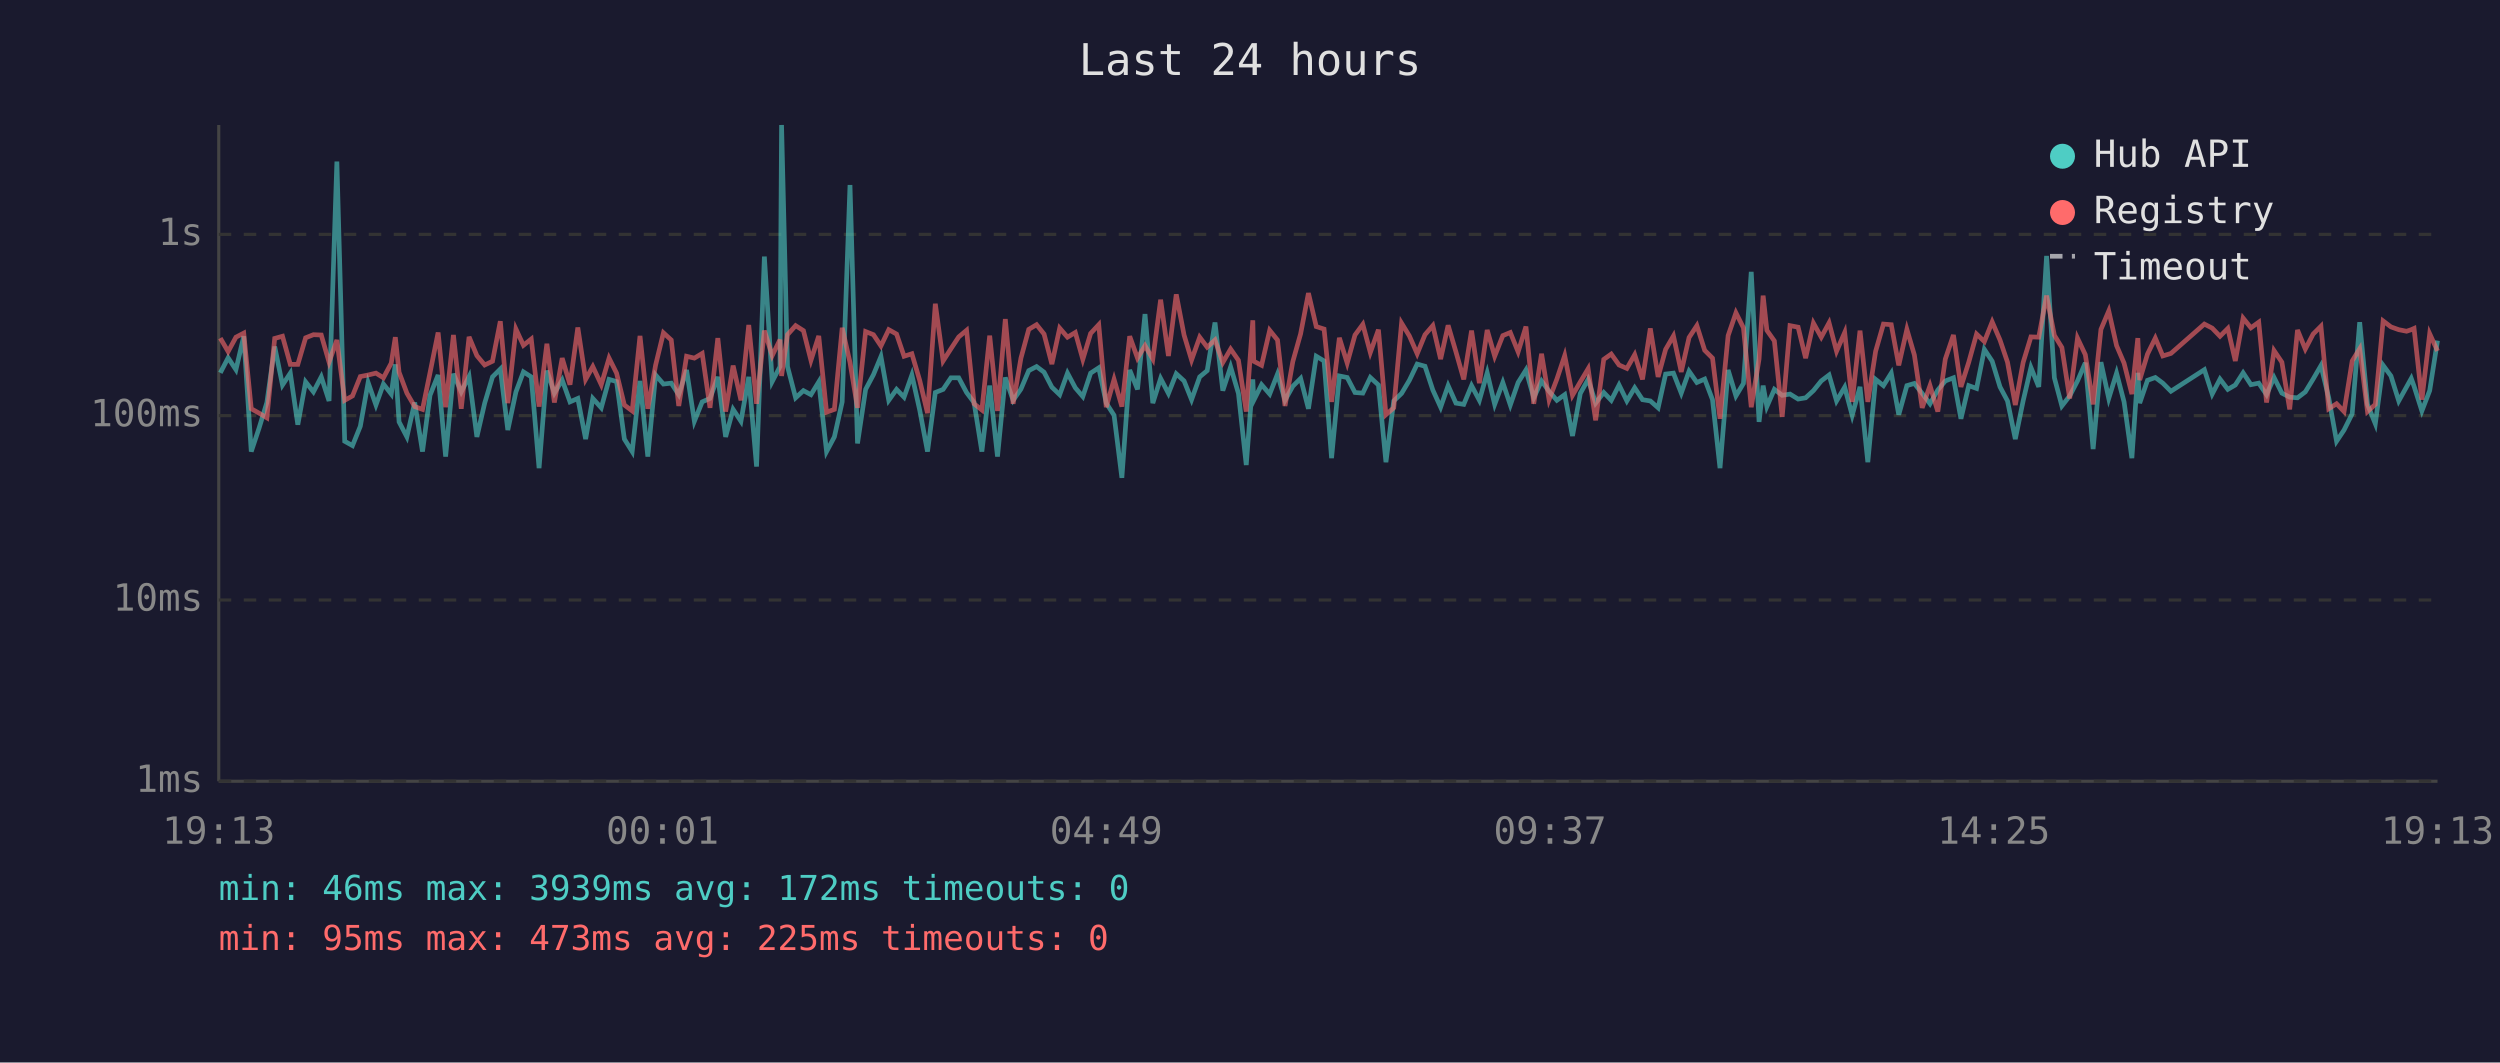
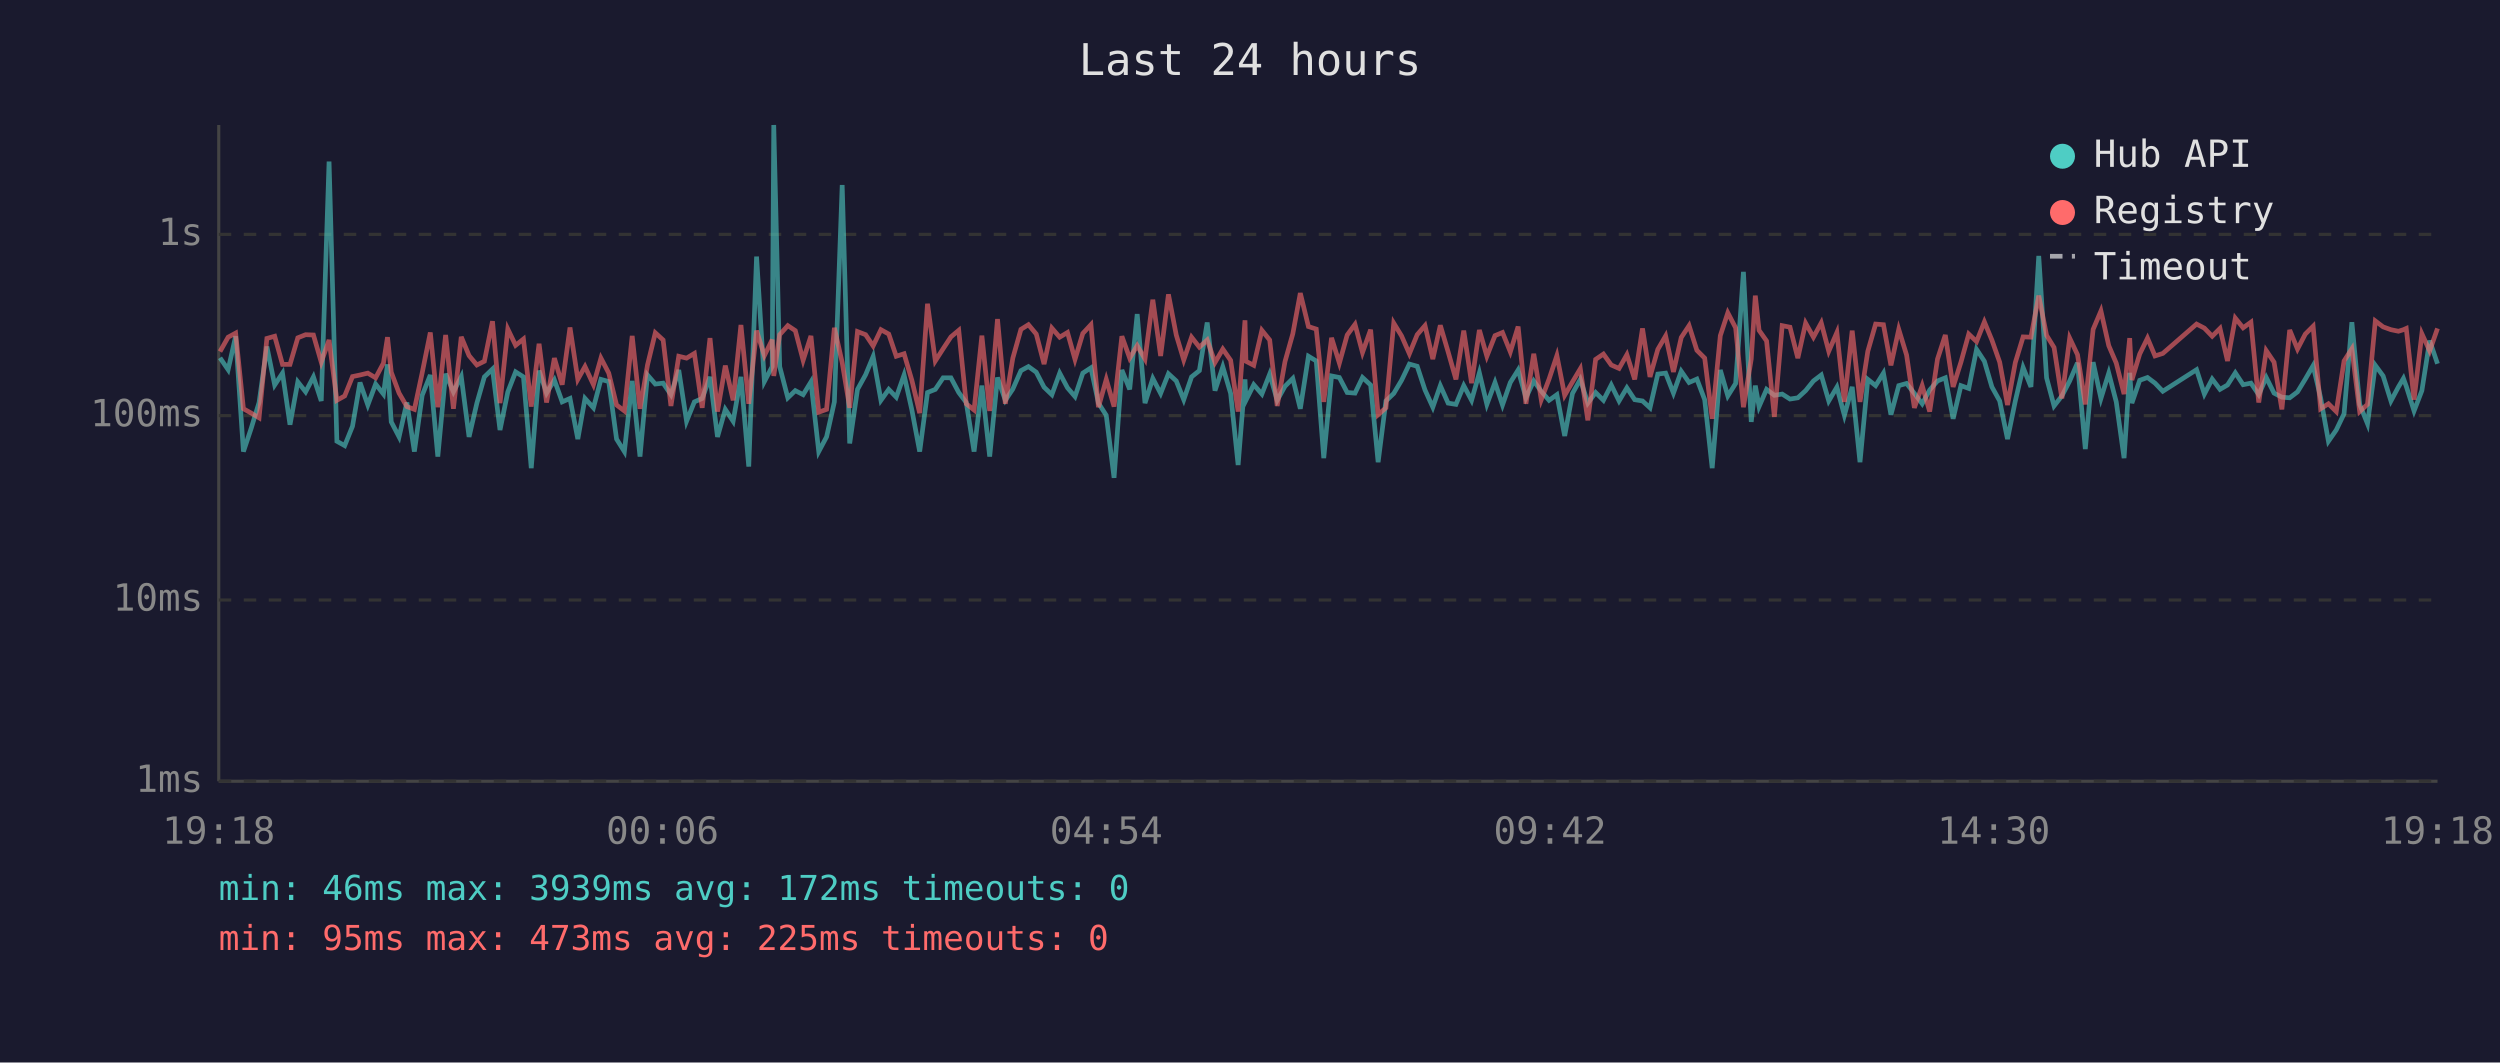
<svg xmlns="http://www.w3.org/2000/svg" viewBox="0 0 800 340" font-family="monospace" font-size="12">
  <rect width="800" height="340" fill="#1a1a2e" />
  <text x="400" y="24" fill="#e0e0e0" font-size="14" text-anchor="middle">Last 24 hours</text>
  <line x1="70" y1="40" x2="70" y2="250" stroke="#444" stroke-width="1" />
  <line x1="70" y1="250" x2="780" y2="250" stroke="#444" stroke-width="1" />
  <line x1="70" y1="250" x2="780" y2="250" stroke="#333" stroke-width="1" stroke-dasharray="4" />
  <text x="65" y="250" fill="#888" text-anchor="end" dominant-baseline="middle">1ms</text>
  <line x1="70" y1="192" x2="780" y2="192" stroke="#333" stroke-width="1" stroke-dasharray="4" />
  <text x="65" y="192" fill="#888" text-anchor="end" dominant-baseline="middle">10ms</text>
  <line x1="70" y1="133" x2="780" y2="133" stroke="#333" stroke-width="1" stroke-dasharray="4" />
  <text x="65" y="133" fill="#888" text-anchor="end" dominant-baseline="middle">100ms</text>
  <line x1="70" y1="75" x2="780" y2="75" stroke="#333" stroke-width="1" stroke-dasharray="4" />
  <text x="65" y="75" fill="#888" text-anchor="end" dominant-baseline="middle">1s</text>
-   <text x="70" y="270" fill="#888" text-anchor="middle">19:13</text>
-   <text x="212" y="270" fill="#888" text-anchor="middle">00:01</text>
-   <text x="354" y="270" fill="#888" text-anchor="middle">04:49</text>
-   <text x="496" y="270" fill="#888" text-anchor="middle">09:37</text>
-   <text x="638" y="270" fill="#888" text-anchor="middle">14:25</text>
-   <text x="780" y="270" fill="#888" text-anchor="middle">19:13</text>
-   <polyline points="70.5,119.3 73.0,114.5 75.5,118.3 78.0,107.6 80.4,144.5 82.9,137.0 85.4,128.8 87.9,110.9 90.4,123.2 92.9,119.4 95.3,135.9 97.8,122.2 100.3,125.4 102.8,120.6 105.3,128.3 107.8,51.7 110.3,141.2 112.8,142.6 115.3,136.4 117.8,122.4 120.3,129.6 122.7,122.9 125.2,126.1 126.5,116.6 127.7,135.0 130.2,139.8 132.7,128.8 135.2,144.5 137.6,126.5 140.2,120.0 142.6,146.1 145.1,119.6 147.6,125.4 150.1,120.5 152.6,139.8 155.1,129.0 157.6,120.6 160.1,118.1 162.5,137.6 165.1,125.4 167.5,119.0 170.0,120.6 172.5,149.8 175.0,118.6 177.4,125.8 179.9,121.6 182.4,128.6 184.9,127.5 187.4,140.5 189.7,127.5 192.4,130.5 194.9,121.4 197.3,122.1 199.8,140.5 202.3,144.5 204.8,121.9 207.3,146.1 209.8,120.0 212.3,122.9 214.8,122.6 217.2,126.3 219.7,118.4 222.2,134.8 224.7,128.6 227.2,127.5 229.7,120.6 232.2,139.8 234.6,131.0 237.1,134.8 239.6,120.6 242.1,149.3 244.6,82.1 247.1,122.1 249.6,117.3 250.1,40.0 252.0,117.3 254.6,127.3 257.1,125.0 259.5,126.3 262.0,122.2 264.5,144.5 267.0,139.8 269.5,128.6 272.0,59.2 274.4,141.9 277.0,124.6 279.5,119.9 281.9,114.1 284.4,128.1 286.9,124.6 289.3,127.1 291.8,120.0 294.3,131.2 296.8,144.5 299.3,125.6 301.8,124.6 304.3,120.9 306.8,120.9 309.3,125.6 311.7,128.8 314.2,144.5 316.7,123.4 319.2,146.1 321.7,120.8 324.2,128.1 326.7,124.5 329.2,118.6 331.7,117.3 334.1,119.1 336.6,123.9 339.1,126.3 341.6,119.4 344.1,124.1 346.5,126.9 349.0,119.4 351.6,117.7 354.0,129.0 356.5,132.9 359.0,152.9 361.5,118.4 364.0,124.6 366.4,100.5 368.9,129.0 371.4,121.1 373.9,125.9 376.4,119.6 378.9,121.9 381.3,127.9 383.9,120.6 386.3,118.6 388.8,103.2 391.3,125.0 393.8,117.4 396.3,125.9 398.8,148.8 400.9,121.4 401.2,128.1 403.7,123.1 406.3,126.1 408.8,119.7 411.2,128.1 413.7,123.6 416.2,121.1 418.7,130.8 421.2,114.0 423.7,115.5 426.1,146.6 428.6,120.3 431.1,120.8 433.6,125.6 436.1,125.8 438.5,120.8 441.1,123.2 443.5,147.9 446.0,128.3 448.5,125.9 451.0,121.7 453.5,116.5 456.0,117.2 458.5,124.8 461.0,130.3 463.4,123.4 465.9,129.0 468.4,129.4 470.9,123.4 473.4,128.1 475.9,119.3 478.3,129.4 480.9,122.4 483.3,129.6 485.8,122.4 488.3,118.4 490.8,127.3 493.3,121.9 495.7,125.2 498.2,128.1 500.7,126.3 503.2,139.5 505.7,125.9 508.2,121.4 510.6,129.0 513.2,125.6 515.6,128.1 518.1,123.2 520.6,128.3 523.1,124.1 525.6,127.9 528.1,128.3 530.6,130.5 533.0,119.7 535.5,119.4 538.0,125.8 540.5,118.8 543.0,122.4 545.5,121.3 548.0,127.9 550.4,149.8 553.0,118.4 555.5,126.7 557.9,122.7 560.4,87.0 562.9,135.0 564.2,123.4 565.4,130.1 567.8,124.6 570.3,126.5 572.8,126.1 575.4,127.7 577.8,127.3 580.3,125.0 582.8,121.9 585.3,120.0 587.7,128.3 590.3,123.9 592.7,132.9 595.2,123.8 597.7,147.9 600.2,121.4 602.7,123.4 605.2,119.4 607.6,132.7 610.2,123.4 612.6,122.7 615.1,125.9 617.6,129.2 620.1,124.8 622.5,121.9 625.1,120.9 627.5,134.0 630.0,123.4 632.5,124.3 635.0,111.8 637.5,115.6 640.0,123.8 642.4,128.3 644.9,140.5 647.4,128.3 649.9,117.6 652.4,123.8 654.9,81.9 657.4,120.9 659.8,129.9 662.3,126.7 664.8,121.9 667.3,116.1 669.8,143.7 672.3,115.9 674.8,127.5 677.3,119.4 679.7,128.6 682.2,146.6 684.1,119.3 684.7,129.0 687.2,121.7 689.7,120.8 692.1,122.6 694.7,125.2 705.4,118.3 707.9,126.1 710.4,121.3 712.9,124.6 715.3,123.2 717.8,119.3 720.3,123.1 722.8,122.6 725.3,126.3 727.7,120.8 730.2,125.8 732.7,127.1 735.2,127.3 737.7,125.4 740.2,121.3 742.7,117.0 745.2,127.3 747.7,141.2 750.1,137.6 752.7,132.4 755.1,103.1 757.6,129.4 760.1,135.6 762.6,116.9 765.1,120.3 767.6,128.3 770.1,123.8 771.6,121.1 772.5,123.6 775.0,131.5 777.5,125.0 780.0,109.0" fill="none" stroke="#4ecdc4" stroke-width="1.5" opacity="0.6" />
-   <polyline points="70.5,108.2 73.0,112.5 75.5,107.9 78.0,106.6 80.4,130.8 82.9,132.2 85.4,133.7 87.9,108.3 90.4,107.6 92.9,116.6 95.3,116.6 97.8,108.1 100.3,107.1 102.8,107.2 105.3,115.9 107.8,108.8 110.3,128.1 112.8,126.7 115.3,120.5 117.8,120.0 120.3,119.4 122.7,120.9 125.2,116.2 126.5,107.9 127.7,119.1 130.2,125.8 132.7,130.1 135.2,131.0 137.6,119.3 140.2,106.4 142.6,130.3 145.1,107.2 147.6,130.8 150.1,107.8 152.6,113.8 155.1,116.8 157.6,115.6 160.1,102.8 162.5,129.0 165.1,105.3 167.5,110.5 170.0,108.5 172.5,130.1 175.0,110.0 177.4,128.8 179.9,114.6 182.4,123.1 184.9,104.8 187.4,121.4 189.7,117.3 192.4,123.1 194.9,114.6 197.3,119.4 199.8,129.6 202.3,131.5 204.8,107.5 207.3,130.8 209.8,116.8 212.3,106.5 214.8,108.8 217.2,129.9 219.7,114.0 222.2,114.6 224.7,113.1 227.2,130.5 229.7,108.2 232.2,131.7 234.6,117.0 237.1,128.1 239.6,104.0 242.1,129.2 244.6,105.8 247.1,113.8 249.6,108.7 250.1,120.3 252.0,107.1 254.6,104.2 257.1,105.8 259.5,115.3 262.0,107.5 264.5,131.9 267.0,131.0 269.5,104.9 272.0,116.0 274.4,130.5 277.0,106.1 279.5,107.1 281.9,110.7 284.4,105.5 286.9,106.9 289.3,114.0 291.8,113.2 294.3,121.7 296.8,132.2 299.3,97.2 301.8,115.5 304.3,111.6 306.8,107.8 309.3,105.7 311.7,129.2 314.2,131.2 316.7,107.4 319.2,131.5 321.7,102.1 324.2,129.2 326.7,114.6 329.2,105.4 331.7,103.9 334.1,106.9 336.6,116.5 339.1,105.0 341.6,107.9 344.1,106.4 346.5,115.0 349.0,106.7 351.6,103.9 354.0,130.3 356.5,121.4 359.0,130.1 361.5,107.6 364.0,114.6 366.4,110.6 368.9,114.9 371.4,95.9 373.9,113.9 376.4,94.2 378.9,107.2 381.3,115.2 383.9,107.9 386.3,111.1 388.8,108.8 391.3,116.0 393.8,111.7 396.3,115.3 398.8,131.7 400.9,102.5 401.2,115.6 403.7,116.9 406.3,105.7 408.8,108.8 411.2,129.9 413.7,115.7 416.2,106.8 418.7,93.8 421.2,104.5 423.7,105.3 426.1,128.6 428.6,108.1 431.1,116.2 433.6,107.2 436.1,103.8 438.5,112.8 441.1,105.5 443.5,132.7 446.0,130.5 448.5,103.4 451.0,107.5 453.5,113.2 456.0,107.1 458.5,104.2 461.0,114.9 463.4,104.1 465.9,112.6 468.4,121.4 470.9,105.8 473.4,122.6 475.9,105.6 478.3,114.0 480.9,107.4 483.3,106.4 485.8,112.6 488.3,104.5 490.8,129.2 493.3,113.2 495.7,127.9 498.2,121.3 500.7,113.8 503.2,126.5 505.7,122.2 508.2,118.0 510.6,134.5 513.2,115.0 515.6,113.3 518.1,116.8 520.6,117.9 523.1,113.5 525.6,121.4 528.1,105.1 530.6,120.6 533.0,111.8 535.5,107.5 538.0,119.0 540.5,108.0 543.0,104.2 545.5,112.1 548.0,114.6 550.4,134.0 553.0,107.4 555.5,100.1 557.9,104.9 560.4,130.3 562.9,114.9 564.2,94.6 565.4,105.7 567.8,109.1 570.3,133.4 572.8,104.2 575.4,104.7 577.8,114.6 580.3,103.4 582.8,107.9 585.3,103.3 587.7,112.4 590.3,106.4 592.7,128.6 595.2,105.8 597.7,128.6 600.2,112.4 602.7,103.7 605.2,103.9 607.6,116.9 610.2,105.4 612.6,113.6 615.1,130.5 617.6,123.4 620.1,131.7 622.5,114.9 625.1,107.2 627.5,123.8 630.0,115.9 632.5,106.9 635.0,109.3 637.5,103.0 640.0,108.8 642.4,115.9 644.9,129.6 647.4,116.0 649.9,107.8 652.4,107.9 654.9,94.6 657.4,107.3 659.8,111.2 662.3,127.5 664.8,108.2 667.3,113.5 669.8,129.4 672.3,105.4 674.8,99.5 677.3,110.6 679.7,116.2 682.2,126.1 684.1,108.2 684.7,121.6 687.2,113.3 689.7,108.2 692.1,113.9 694.7,113.1 705.4,103.7 707.9,105.0 710.4,107.6 712.9,105.1 715.3,115.5 717.8,101.8 720.3,104.9 722.8,103.1 725.3,128.8 727.7,112.2 730.2,115.9 732.7,131.0 735.2,105.6 737.7,111.7 740.2,106.9 742.7,104.4 745.2,130.8 747.7,129.2 750.1,131.7 752.7,115.5 755.1,111.6 757.6,131.7 760.1,129.4 762.6,102.7 765.1,104.6 767.6,105.5 770.1,106.0 771.6,105.5 772.5,105.1 775.0,127.9 777.5,106.8 780.0,112.3" fill="none" stroke="#ff6b6b" stroke-width="1.5" opacity="0.6" />
+   <text x="70" y="270" fill="#888" text-anchor="middle">19:18</text>
+   <text x="212" y="270" fill="#888" text-anchor="middle">00:06</text>
+   <text x="354" y="270" fill="#888" text-anchor="middle">04:54</text>
+   <text x="496" y="270" fill="#888" text-anchor="middle">09:42</text>
+   <text x="638" y="270" fill="#888" text-anchor="middle">14:30</text>
+   <text x="780" y="270" fill="#888" text-anchor="middle">19:18</text>
+   <polyline points="70.4,114.5 73.0,118.3 75.4,107.6 77.9,144.5 80.4,137.0 82.9,128.8 85.4,110.9 87.9,123.2 90.4,119.4 92.8,135.9 95.3,122.2 97.8,125.4 100.3,120.6 102.8,128.3 105.3,51.7 107.8,141.2 110.3,142.6 112.8,136.4 115.2,122.4 117.7,129.6 120.2,122.9 122.7,126.1 124.0,116.6 125.2,135.0 127.7,139.8 130.2,128.8 132.6,144.5 135.1,126.5 137.7,120.0 140.1,146.1 142.6,119.6 145.1,125.4 147.6,120.5 150.1,139.8 152.6,129.0 155.0,120.6 157.6,118.1 160.0,137.6 162.5,125.4 165.0,119.0 167.5,120.6 170.0,149.8 172.5,118.6 174.9,125.8 177.4,121.6 179.9,128.6 182.4,127.5 184.9,140.5 187.2,127.5 189.9,130.5 192.3,121.4 194.8,122.1 197.3,140.5 199.8,144.5 202.3,121.9 204.8,146.1 207.2,120.0 209.7,122.9 212.2,122.6 214.7,126.3 217.2,118.4 219.7,134.8 222.2,128.6 224.7,127.5 227.2,120.6 229.6,139.8 232.1,131.0 234.6,134.8 237.1,120.6 239.6,149.3 242.1,82.1 244.6,122.1 247.1,117.3 247.6,40.0 249.5,117.3 252.1,127.3 254.5,125.0 257.0,126.3 259.5,122.2 262.0,144.5 264.5,139.8 267.0,128.6 269.5,59.2 271.9,141.9 274.4,124.6 277.0,119.9 279.4,114.1 281.9,128.1 284.4,124.6 286.8,127.1 289.3,120.0 291.8,131.2 294.3,144.5 296.8,125.6 299.3,124.6 301.8,120.9 304.3,120.9 306.8,125.6 309.2,128.8 311.7,144.5 314.2,123.4 316.7,146.1 319.2,120.8 321.7,128.1 324.1,124.5 326.7,118.6 329.1,117.3 331.6,119.1 334.1,123.9 336.6,126.3 339.1,119.4 341.6,124.1 344.0,126.9 346.5,119.4 349.1,117.7 351.5,129.0 354.0,132.9 356.5,152.9 359.0,118.4 361.5,124.6 363.9,100.5 366.4,129.0 368.9,121.1 371.4,125.9 373.9,119.6 376.4,121.9 378.8,127.9 381.3,120.6 383.8,118.6 386.3,103.2 388.8,125.0 391.3,117.4 393.8,125.9 396.2,148.8 398.4,121.4 398.7,128.1 401.2,123.1 403.8,126.1 406.3,119.7 408.7,128.1 411.2,123.6 413.7,121.1 416.1,130.8 418.7,114.0 421.2,115.5 423.6,146.6 426.1,120.3 428.6,120.8 431.1,125.6 433.6,125.8 436.0,120.8 438.6,123.2 441.0,147.9 443.5,128.3 446.0,125.9 448.5,121.7 451.0,116.5 453.5,117.2 456.0,124.8 458.5,130.3 460.9,123.4 463.4,129.0 465.9,129.4 468.4,123.4 470.9,128.1 473.4,119.3 475.8,129.4 478.4,122.4 480.8,129.6 483.3,122.4 485.8,118.4 488.3,127.3 490.8,121.9 493.2,125.2 495.7,128.1 498.2,126.3 500.7,139.5 503.2,125.9 505.7,121.4 508.1,129.0 510.6,125.6 513.1,128.1 515.6,123.2 518.1,128.3 520.6,124.1 523.1,127.9 525.6,128.3 528.0,130.5 530.5,119.7 533.0,119.4 535.5,125.8 538.0,118.8 540.5,122.4 543.0,121.3 545.5,127.9 547.9,149.8 550.5,118.4 552.9,126.7 555.4,122.7 557.9,87.0 560.4,135.0 561.7,123.4 562.9,130.1 565.3,124.6 567.8,126.5 570.3,126.1 572.8,127.7 575.3,127.3 577.8,125.0 580.3,121.9 582.8,120.0 585.2,128.3 587.8,123.9 590.2,132.9 592.7,123.8 595.2,147.9 597.7,121.4 600.2,123.4 602.7,119.4 605.1,132.7 607.6,123.4 610.1,122.7 612.6,125.9 615.1,129.2 617.5,124.8 620.0,121.9 622.5,120.9 625.0,134.0 627.5,123.4 630.0,124.3 632.5,111.8 635.0,115.6 637.4,123.8 639.9,128.3 642.4,140.5 644.9,128.3 647.4,117.6 649.9,123.8 652.4,81.9 654.9,120.9 657.3,129.9 659.8,126.7 662.3,121.9 664.8,116.1 667.3,143.7 669.8,115.9 672.3,127.5 674.8,119.4 677.2,128.6 679.7,146.6 681.5,119.3 682.2,129.0 684.7,121.7 687.2,120.8 689.6,122.6 692.1,125.2 702.9,118.3 705.4,126.1 707.9,121.3 710.4,124.6 712.8,123.2 715.3,119.3 717.8,123.1 720.3,122.6 722.8,126.3 725.2,120.8 727.7,125.8 730.2,127.1 732.7,127.3 735.2,125.4 737.7,121.3 740.2,117.0 742.6,127.3 745.1,141.2 747.6,137.6 750.1,132.4 752.6,103.1 755.1,129.4 757.6,135.6 760.1,116.9 762.6,120.3 765.1,128.3 767.5,123.8 769.1,121.1 770.0,123.6 772.5,131.5 775.0,125.0 777.5,109.0 780.0,116.4" fill="none" stroke="#4ecdc4" stroke-width="1.5" opacity="0.6" />
+   <polyline points="70.4,112.5 73.0,107.9 75.4,106.6 77.9,130.8 80.4,132.2 82.9,133.7 85.4,108.3 87.9,107.6 90.4,116.6 92.8,116.6 95.3,108.1 97.8,107.1 100.3,107.2 102.8,115.9 105.3,108.8 107.8,128.1 110.3,126.7 112.8,120.5 115.2,120.0 117.7,119.4 120.2,120.9 122.7,116.2 124.0,107.9 125.2,119.1 127.7,125.8 130.2,130.1 132.6,131.0 135.1,119.3 137.7,106.4 140.1,130.3 142.6,107.2 145.1,130.8 147.6,107.8 150.1,113.8 152.6,116.8 155.0,115.6 157.6,102.8 160.0,129.0 162.5,105.3 165.0,110.5 167.5,108.5 170.0,130.1 172.5,110.0 174.9,128.8 177.4,114.6 179.9,123.1 182.4,104.8 184.9,121.4 187.2,117.3 189.9,123.1 192.3,114.6 194.8,119.4 197.3,129.6 199.8,131.5 202.3,107.5 204.8,130.8 207.2,116.8 209.7,106.5 212.2,108.8 214.7,129.9 217.2,114.0 219.7,114.6 222.2,113.1 224.7,130.5 227.2,108.2 229.6,131.7 232.1,117.0 234.6,128.1 237.1,104.0 239.6,129.2 242.1,105.8 244.6,113.8 247.1,108.7 247.6,120.3 249.5,107.1 252.1,104.2 254.5,105.8 257.0,115.3 259.5,107.5 262.0,131.9 264.5,131.0 267.0,104.9 269.5,116.0 271.9,130.5 274.4,106.1 277.0,107.1 279.4,110.7 281.9,105.5 284.4,106.9 286.8,114.0 289.3,113.2 291.8,121.7 294.3,132.2 296.8,97.2 299.3,115.5 301.8,111.6 304.3,107.8 306.8,105.7 309.2,129.2 311.7,131.2 314.2,107.4 316.7,131.5 319.2,102.1 321.7,129.2 324.1,114.6 326.7,105.4 329.1,103.9 331.6,106.9 334.1,116.5 336.6,105.0 339.1,107.9 341.6,106.4 344.0,115.0 346.5,106.7 349.1,103.9 351.5,130.3 354.0,121.4 356.5,130.1 359.0,107.6 361.5,114.6 363.9,110.6 366.4,114.9 368.9,95.9 371.4,113.9 373.9,94.2 376.4,107.2 378.8,115.2 381.3,107.9 383.8,111.1 386.3,108.8 388.8,116.0 391.3,111.7 393.8,115.3 396.2,131.7 398.4,102.5 398.7,115.6 401.2,116.9 403.8,105.7 406.3,108.8 408.7,129.9 411.2,115.7 413.7,106.8 416.1,93.8 418.7,104.5 421.2,105.3 423.6,128.6 426.1,108.1 428.6,116.2 431.1,107.2 433.6,103.8 436.0,112.8 438.6,105.5 441.0,132.7 443.5,130.5 446.0,103.4 448.5,107.5 451.0,113.2 453.5,107.1 456.0,104.2 458.5,114.9 460.9,104.1 463.4,112.6 465.9,121.4 468.4,105.8 470.9,122.6 473.4,105.6 475.8,114.0 478.4,107.4 480.8,106.4 483.3,112.6 485.8,104.5 488.3,129.2 490.8,113.2 493.2,127.9 495.7,121.3 498.2,113.8 500.7,126.5 503.2,122.2 505.7,118.0 508.1,134.5 510.6,115.0 513.1,113.3 515.6,116.8 518.1,117.9 520.6,113.5 523.1,121.4 525.6,105.1 528.0,120.6 530.5,111.8 533.0,107.5 535.5,119.0 538.0,108.0 540.5,104.2 543.0,112.1 545.5,114.6 547.9,134.0 550.5,107.4 552.9,100.1 555.4,104.9 557.9,130.3 560.4,114.9 561.7,94.6 562.9,105.7 565.3,109.1 567.8,133.4 570.3,104.2 572.8,104.7 575.3,114.6 577.8,103.4 580.3,107.9 582.8,103.3 585.2,112.4 587.8,106.4 590.2,128.6 592.7,105.8 595.2,128.6 597.7,112.4 600.2,103.7 602.7,103.9 605.1,116.9 607.6,105.4 610.1,113.6 612.6,130.5 615.1,123.4 617.5,131.7 620.0,114.9 622.5,107.2 625.0,123.8 627.5,115.9 630.0,106.9 632.5,109.3 635.0,103.0 637.4,108.8 639.9,115.9 642.4,129.6 644.9,116.0 647.4,107.8 649.9,107.9 652.4,94.6 654.9,107.3 657.3,111.2 659.8,127.5 662.3,108.2 664.8,113.5 667.3,129.4 669.8,105.4 672.3,99.5 674.8,110.6 677.2,116.2 679.7,126.1 681.5,108.2 682.2,121.6 684.7,113.3 687.2,108.2 689.6,113.9 692.1,113.1 702.9,103.7 705.4,105.0 707.9,107.6 710.4,105.1 712.8,115.5 715.3,101.8 717.8,104.9 720.3,103.1 722.8,128.8 725.2,112.2 727.7,115.9 730.2,131.0 732.7,105.6 735.2,111.7 737.7,106.9 740.2,104.4 742.6,130.8 745.1,129.2 747.6,131.7 750.1,115.5 752.6,111.6 755.1,131.7 757.6,129.4 760.1,102.7 762.6,104.6 765.1,105.5 767.5,106.0 769.1,105.5 770.0,105.1 772.5,127.9 775.0,106.8 777.5,112.3 780.0,105.1" fill="none" stroke="#ff6b6b" stroke-width="1.5" opacity="0.6" />
  <circle cx="660" cy="50" r="4" fill="#4ecdc4" />
  <text x="670" y="50" fill="#e0e0e0" dominant-baseline="middle">Hub API</text>
  <circle cx="660" cy="68" r="4" fill="#ff6b6b" />
  <text x="670" y="68" fill="#e0e0e0" dominant-baseline="middle">Registry</text>
  <line x1="656" y1="82" x2="664" y2="82" stroke="#e0e0e0" stroke-width="1.5" stroke-dasharray="4,3" opacity="0.7" />
  <text x="670" y="86" fill="#e0e0e0" dominant-baseline="middle">Timeout</text>
  <text x="70" y="288" fill="#4ecdc4" font-size="11">min: 46ms  max: 3939ms  avg: 172ms  timeouts: 0</text>
  <text x="70" y="304" fill="#ff6b6b" font-size="11">min: 95ms  max: 473ms  avg: 225ms  timeouts: 0</text>
</svg>
